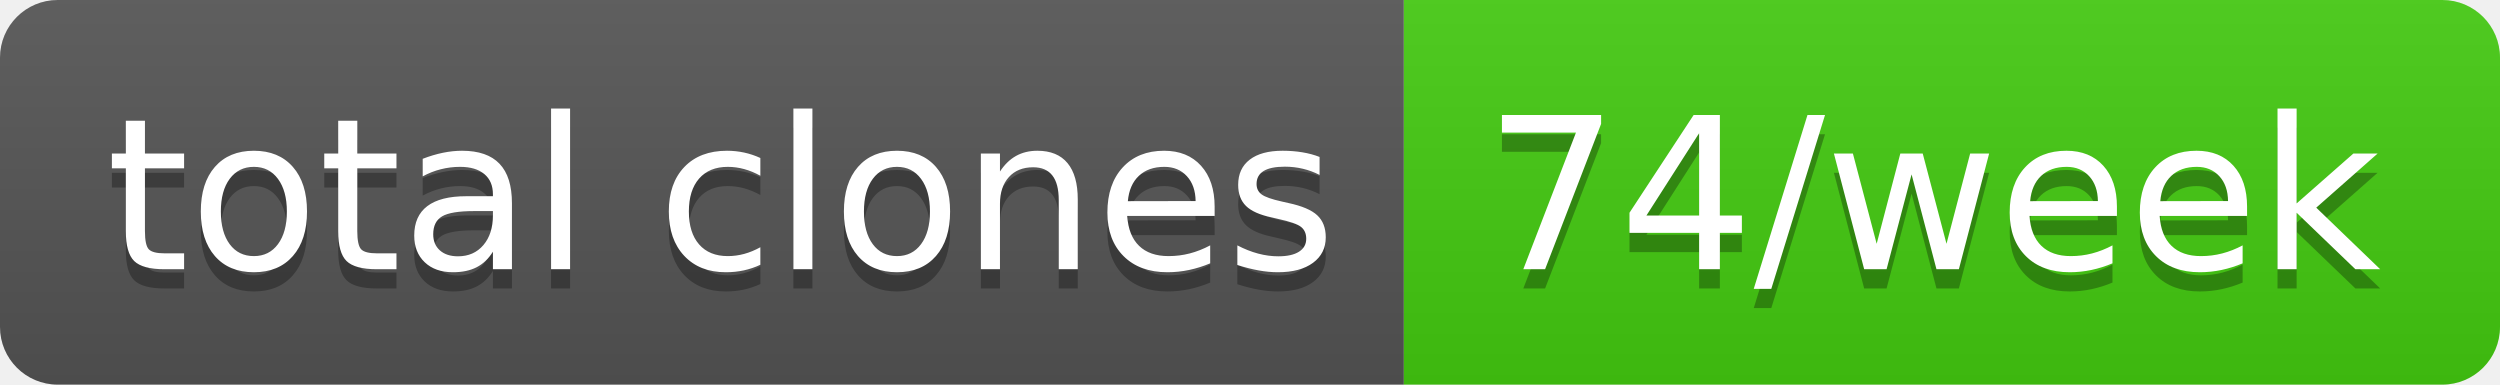
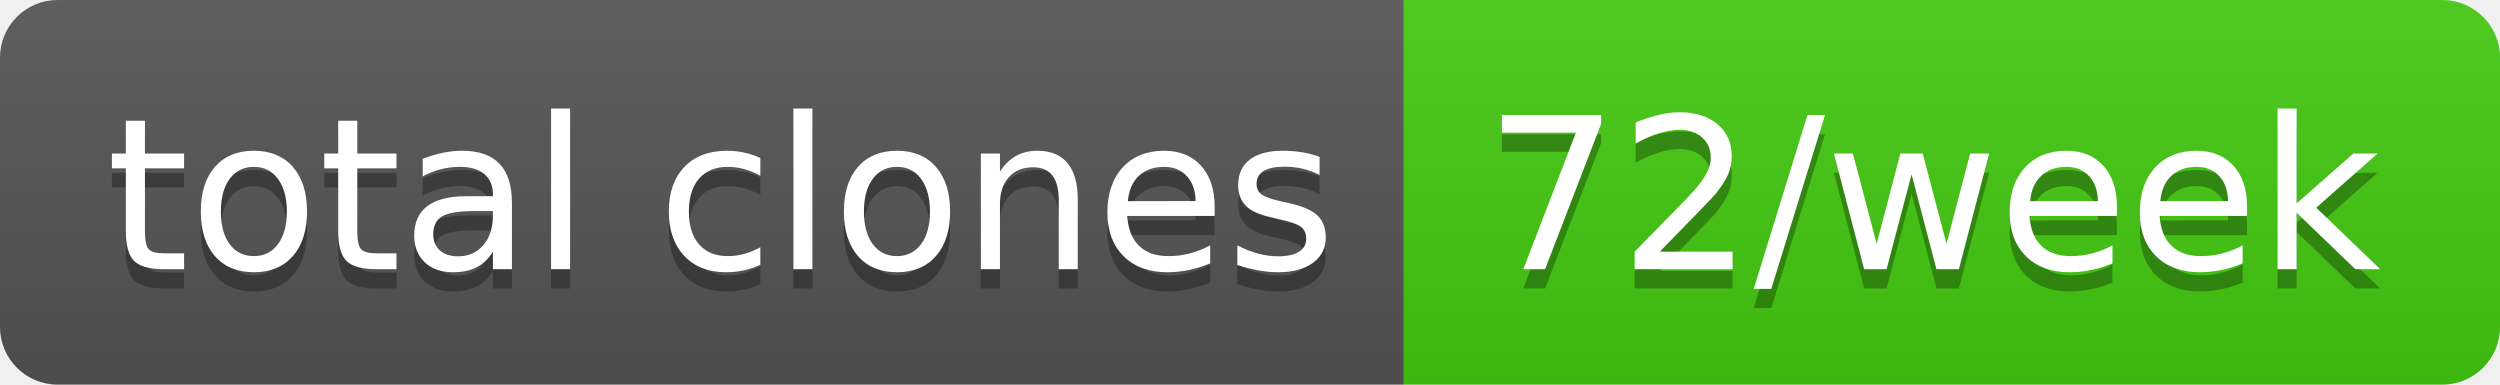
- <svg xmlns="http://www.w3.org/2000/svg" width="130" height="20" role="img" aria-label="total clones: 74/week">
+ <svg xmlns="http://www.w3.org/2000/svg" width="130" height="20" role="img" aria-label="total clones: 72/week">
  <linearGradient id="s" x2="0" y2="100%">
    <stop offset="0" stop-color="#bbb" stop-opacity=".1" />
    <stop offset="1" stop-opacity=".1" />
  </linearGradient>
  <clipPath id="r">
    <rect width="130" height="20" rx="3" fill="#fff" />
  </clipPath>
  <g clip-path="url(#r)">
    <rect width="73" height="20" fill="#555" />
    <rect x="73" width="57" height="20" fill="#4c1" />
    <rect width="130" height="20" fill="url(#s)" />
  </g>
  <g fill="#fff" text-anchor="middle" font-family="Verdana,Geneva,DejaVu Sans,sans-serif" text-rendering="geometricPrecision" font-size="110">
    <text aria-hidden="true" x="375" y="150" fill="#010101" fill-opacity=".3" transform="scale(.1)" textLength="630">total clones</text>
    <text x="375" y="140" transform="scale(.1)" fill="#fff" textLength="630">total clones</text>
-     <text aria-hidden="true" x="1005" y="150" fill="#010101" fill-opacity=".3" transform="scale(.1)" textLength="470">74/week</text>
-     <text x="1005" y="140" transform="scale(.1)" fill="#fff" textLength="470">74/week</text>
+     <text aria-hidden="true" x="1005" y="150" fill="#010101" fill-opacity=".3" transform="scale(.1)" textLength="470">72/week</text>
+     <text x="1005" y="140" transform="scale(.1)" fill="#fff" textLength="470">72/week</text>
  </g>
</svg>
